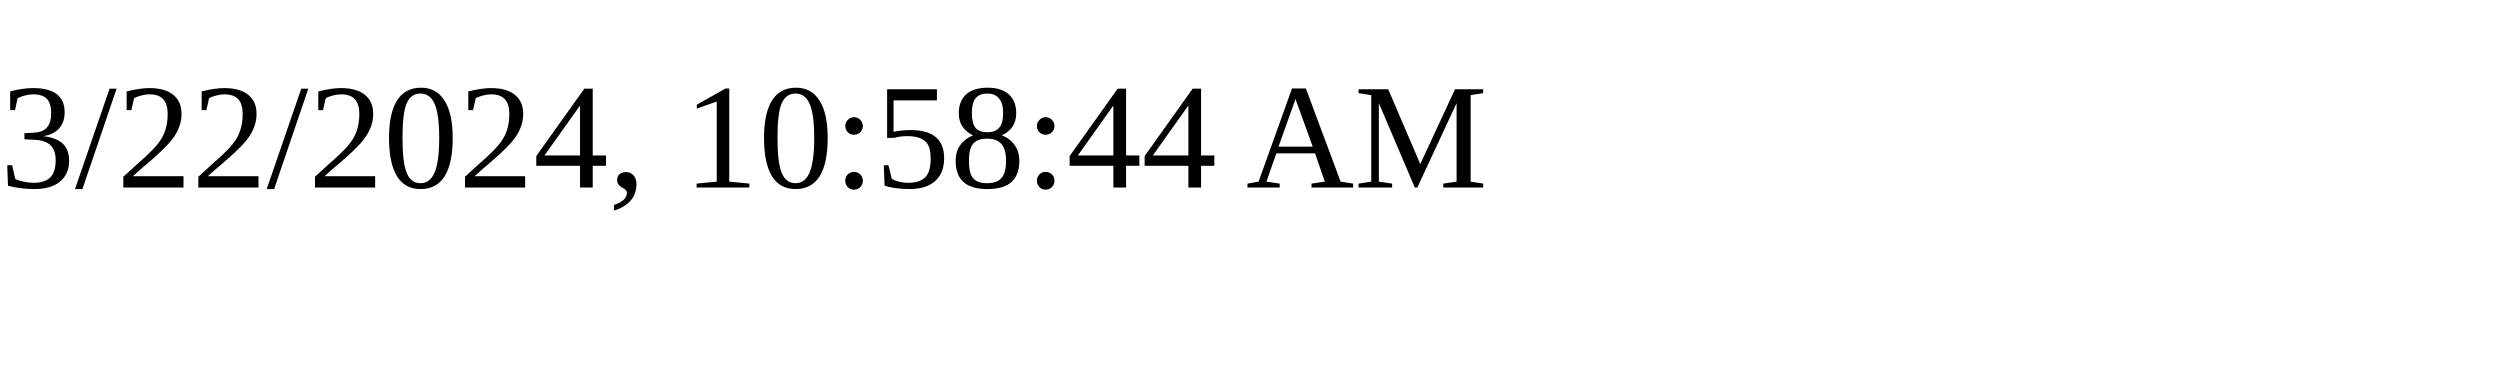
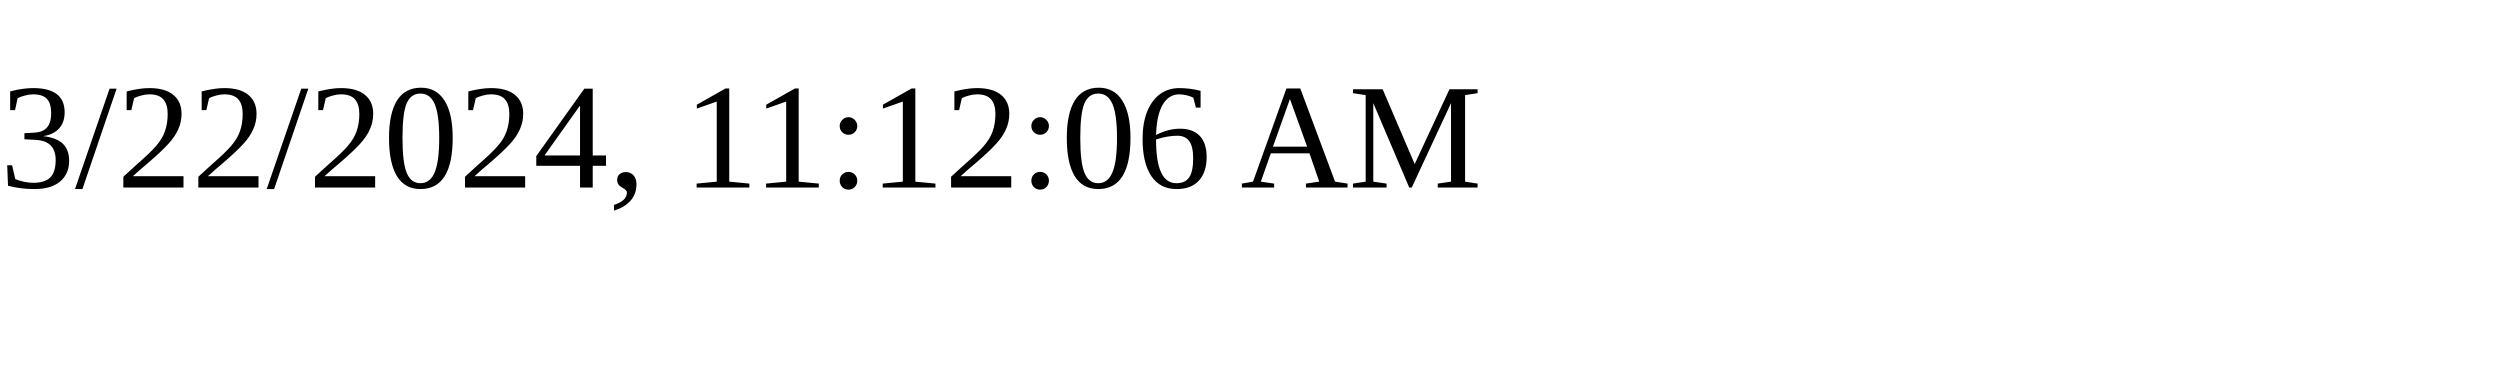
<svg xmlns="http://www.w3.org/2000/svg" height="30" width="200">
-   <text x="0" y="15">3/22/2024, 10:58:44 AM</text>
+   <text x="0" y="15">3/22/2024, 11:12:06 AM</text>
</svg>
